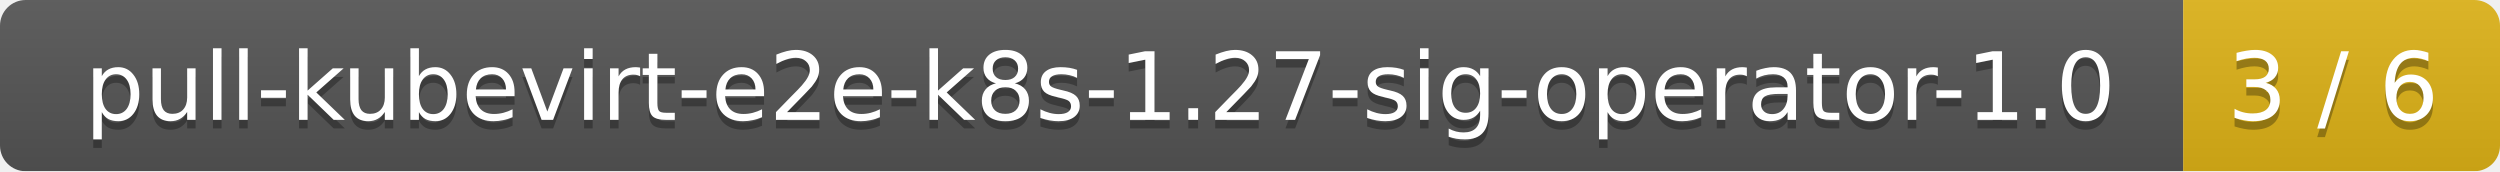
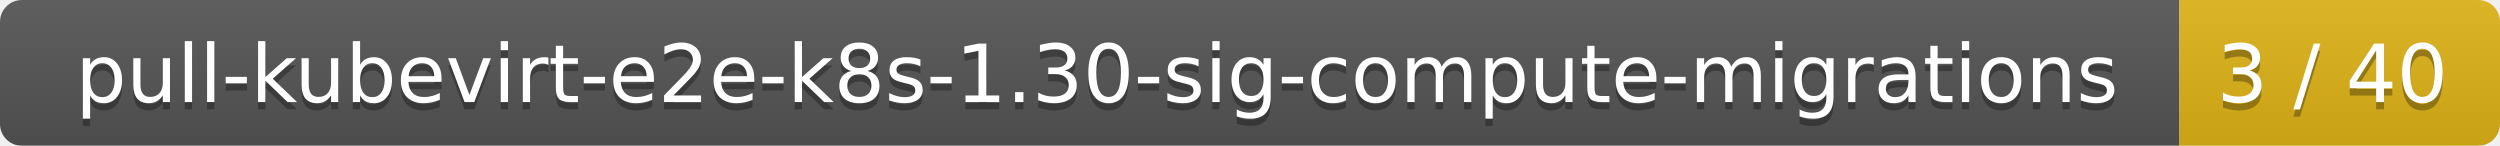
- <svg xmlns="http://www.w3.org/2000/svg" width="292" height="20">
+ <svg xmlns="http://www.w3.org/2000/svg" width="343" height="20">
  <linearGradient id="smooth" x2="0" y2="100%">
    <stop offset="0" stop-color="#bbb" stop-opacity=".1" />
    <stop offset="1" stop-opacity=".1" />
  </linearGradient>
  <mask id="round">
-     <rect width="292" height="20" rx="3" fill="#fff" />
+     <rect width="343" height="20" rx="3" fill="#fff" />
  </mask>
  <g mask="url(#round)">
-     <rect width="255" height="20" fill="#555" />
-     <rect x="255" width="37" height="20" fill="#dfb317" />
-     <rect width="292" height="20" fill="url(#smooth)" />
+     <rect width="299" height="20" fill="#555" />
+     <rect x="299" width="44" height="20" fill="#dfb317" />
+     <rect width="343" height="20" fill="url(#smooth)" />
  </g>
  <g fill="#fff" text-anchor="middle" font-family="DejaVu Sans,Verdana,Geneva,sans-serif" font-size="11">
-     <text x="128.5" y="15" fill="#010101" fill-opacity=".3">pull-kubevirt-e2e-k8s-1.27-sig-operator-1.0</text>
-     <text x="128.5" y="14">pull-kubevirt-e2e-k8s-1.27-sig-operator-1.0</text>
-     <text x="272.5" y="15" fill="#010101" fill-opacity=".3">3 / 6</text>
-     <text x="272.5" y="14">3 / 6</text>
+     <text x="150.5" y="15" fill="#010101" fill-opacity=".3">pull-kubevirt-e2e-k8s-1.30-sig-compute-migrations</text>
+     <text x="150.5" y="14">pull-kubevirt-e2e-k8s-1.30-sig-compute-migrations</text>
+     <text x="320" y="15" fill="#010101" fill-opacity=".3">3 / 40</text>
+     <text x="320" y="14">3 / 40</text>
  </g>
</svg>
